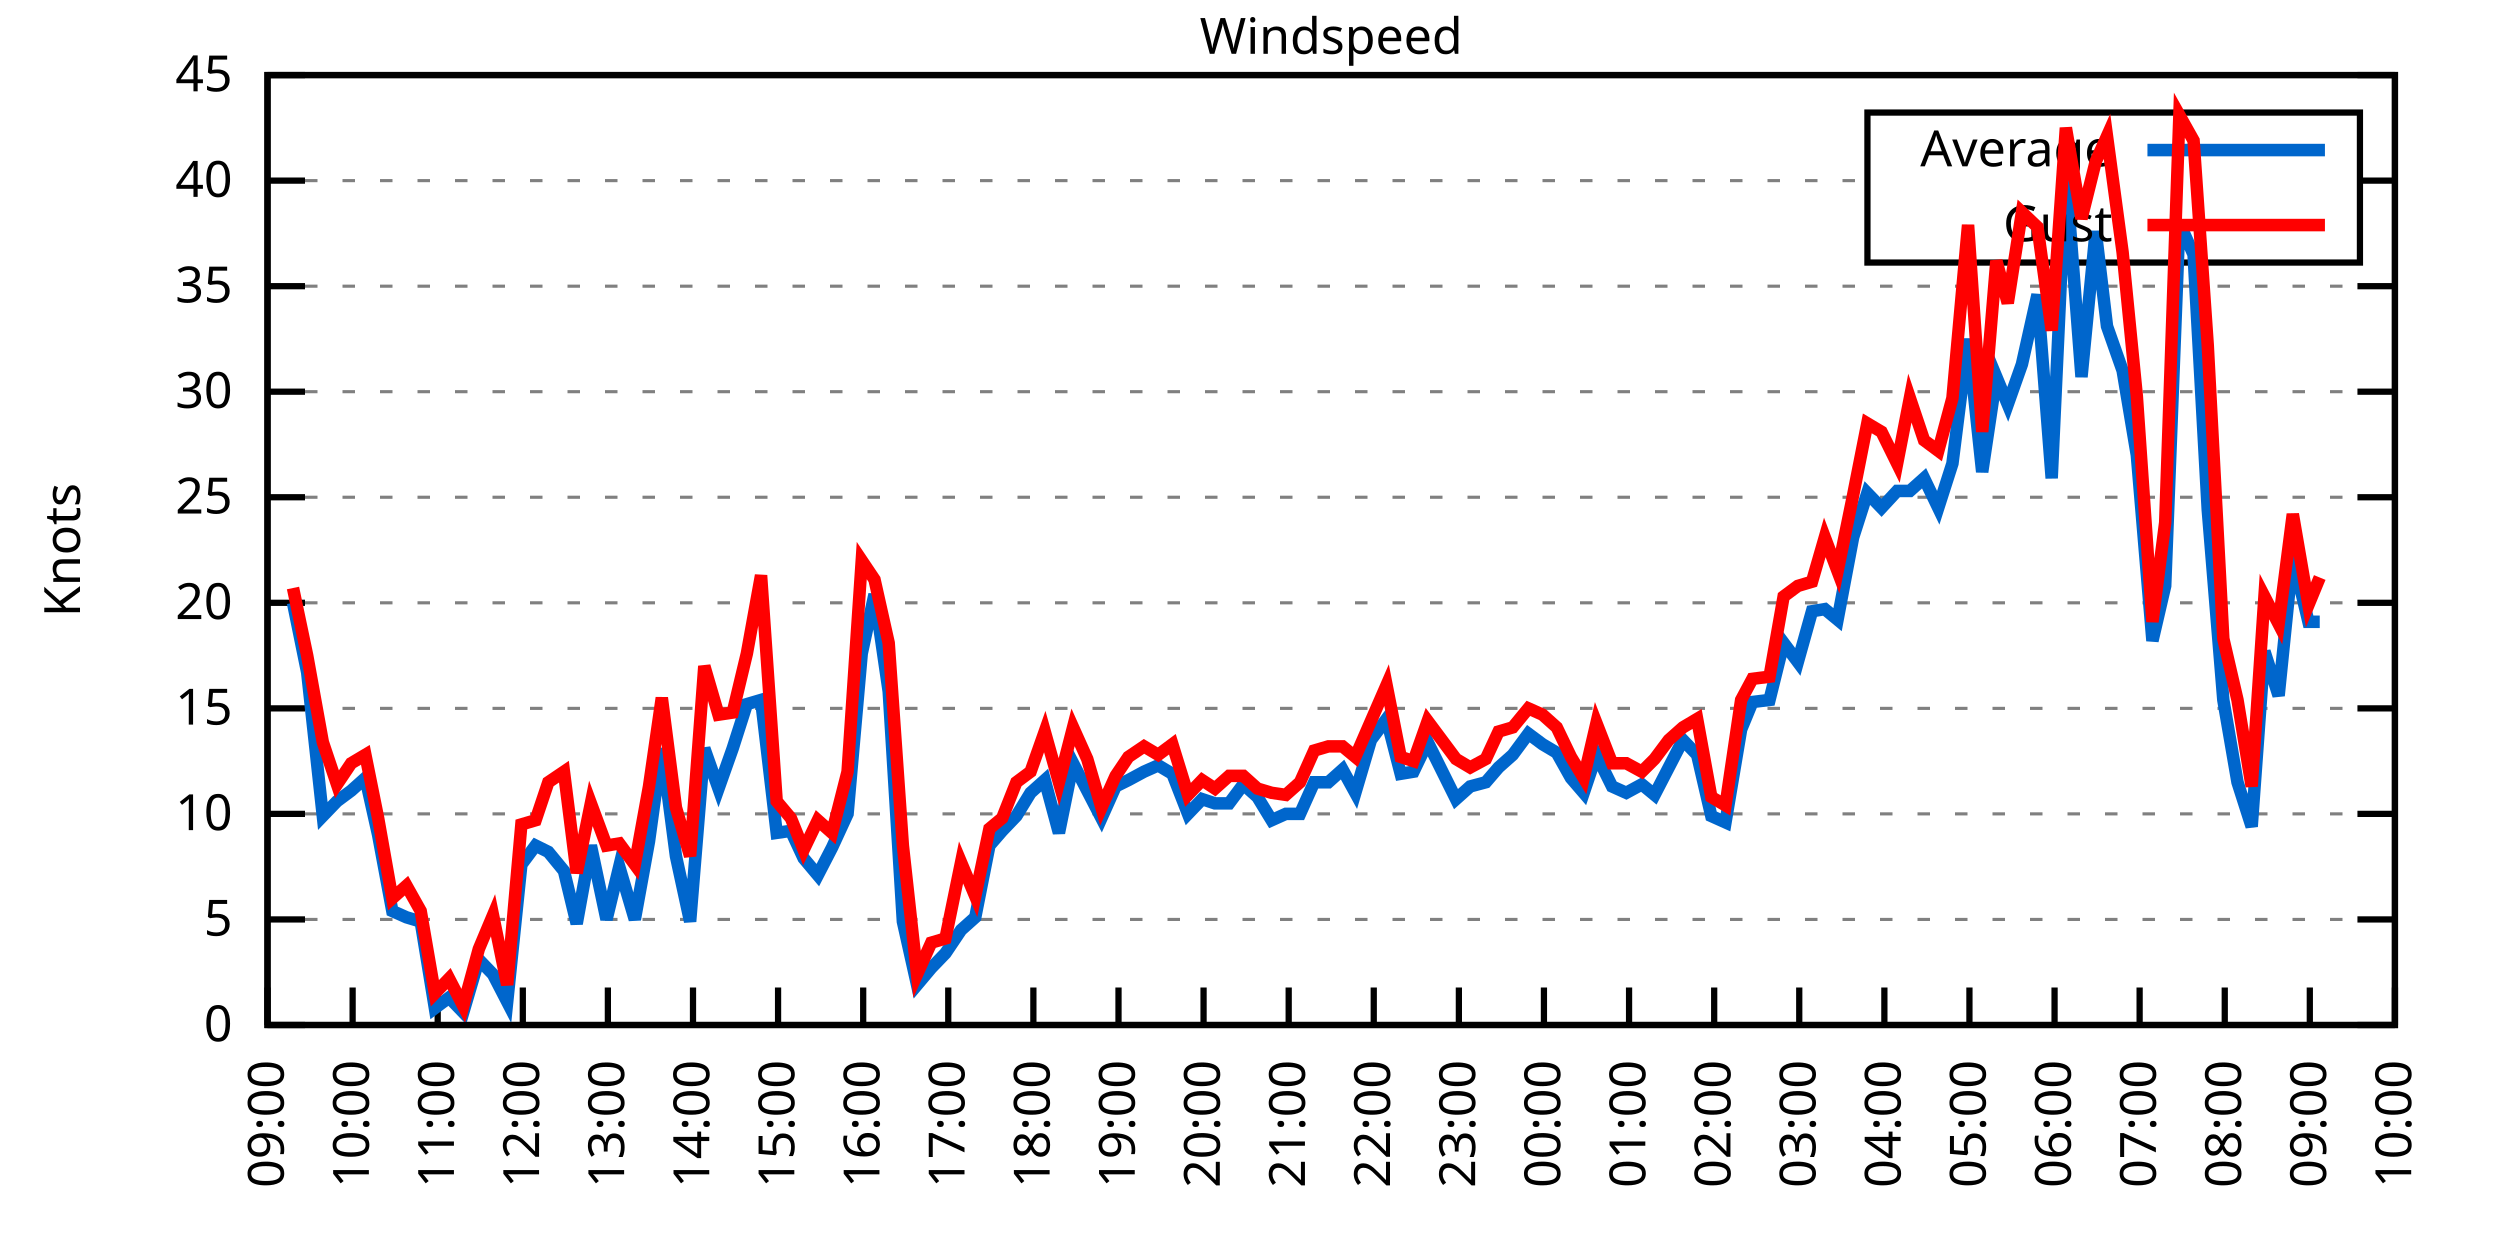
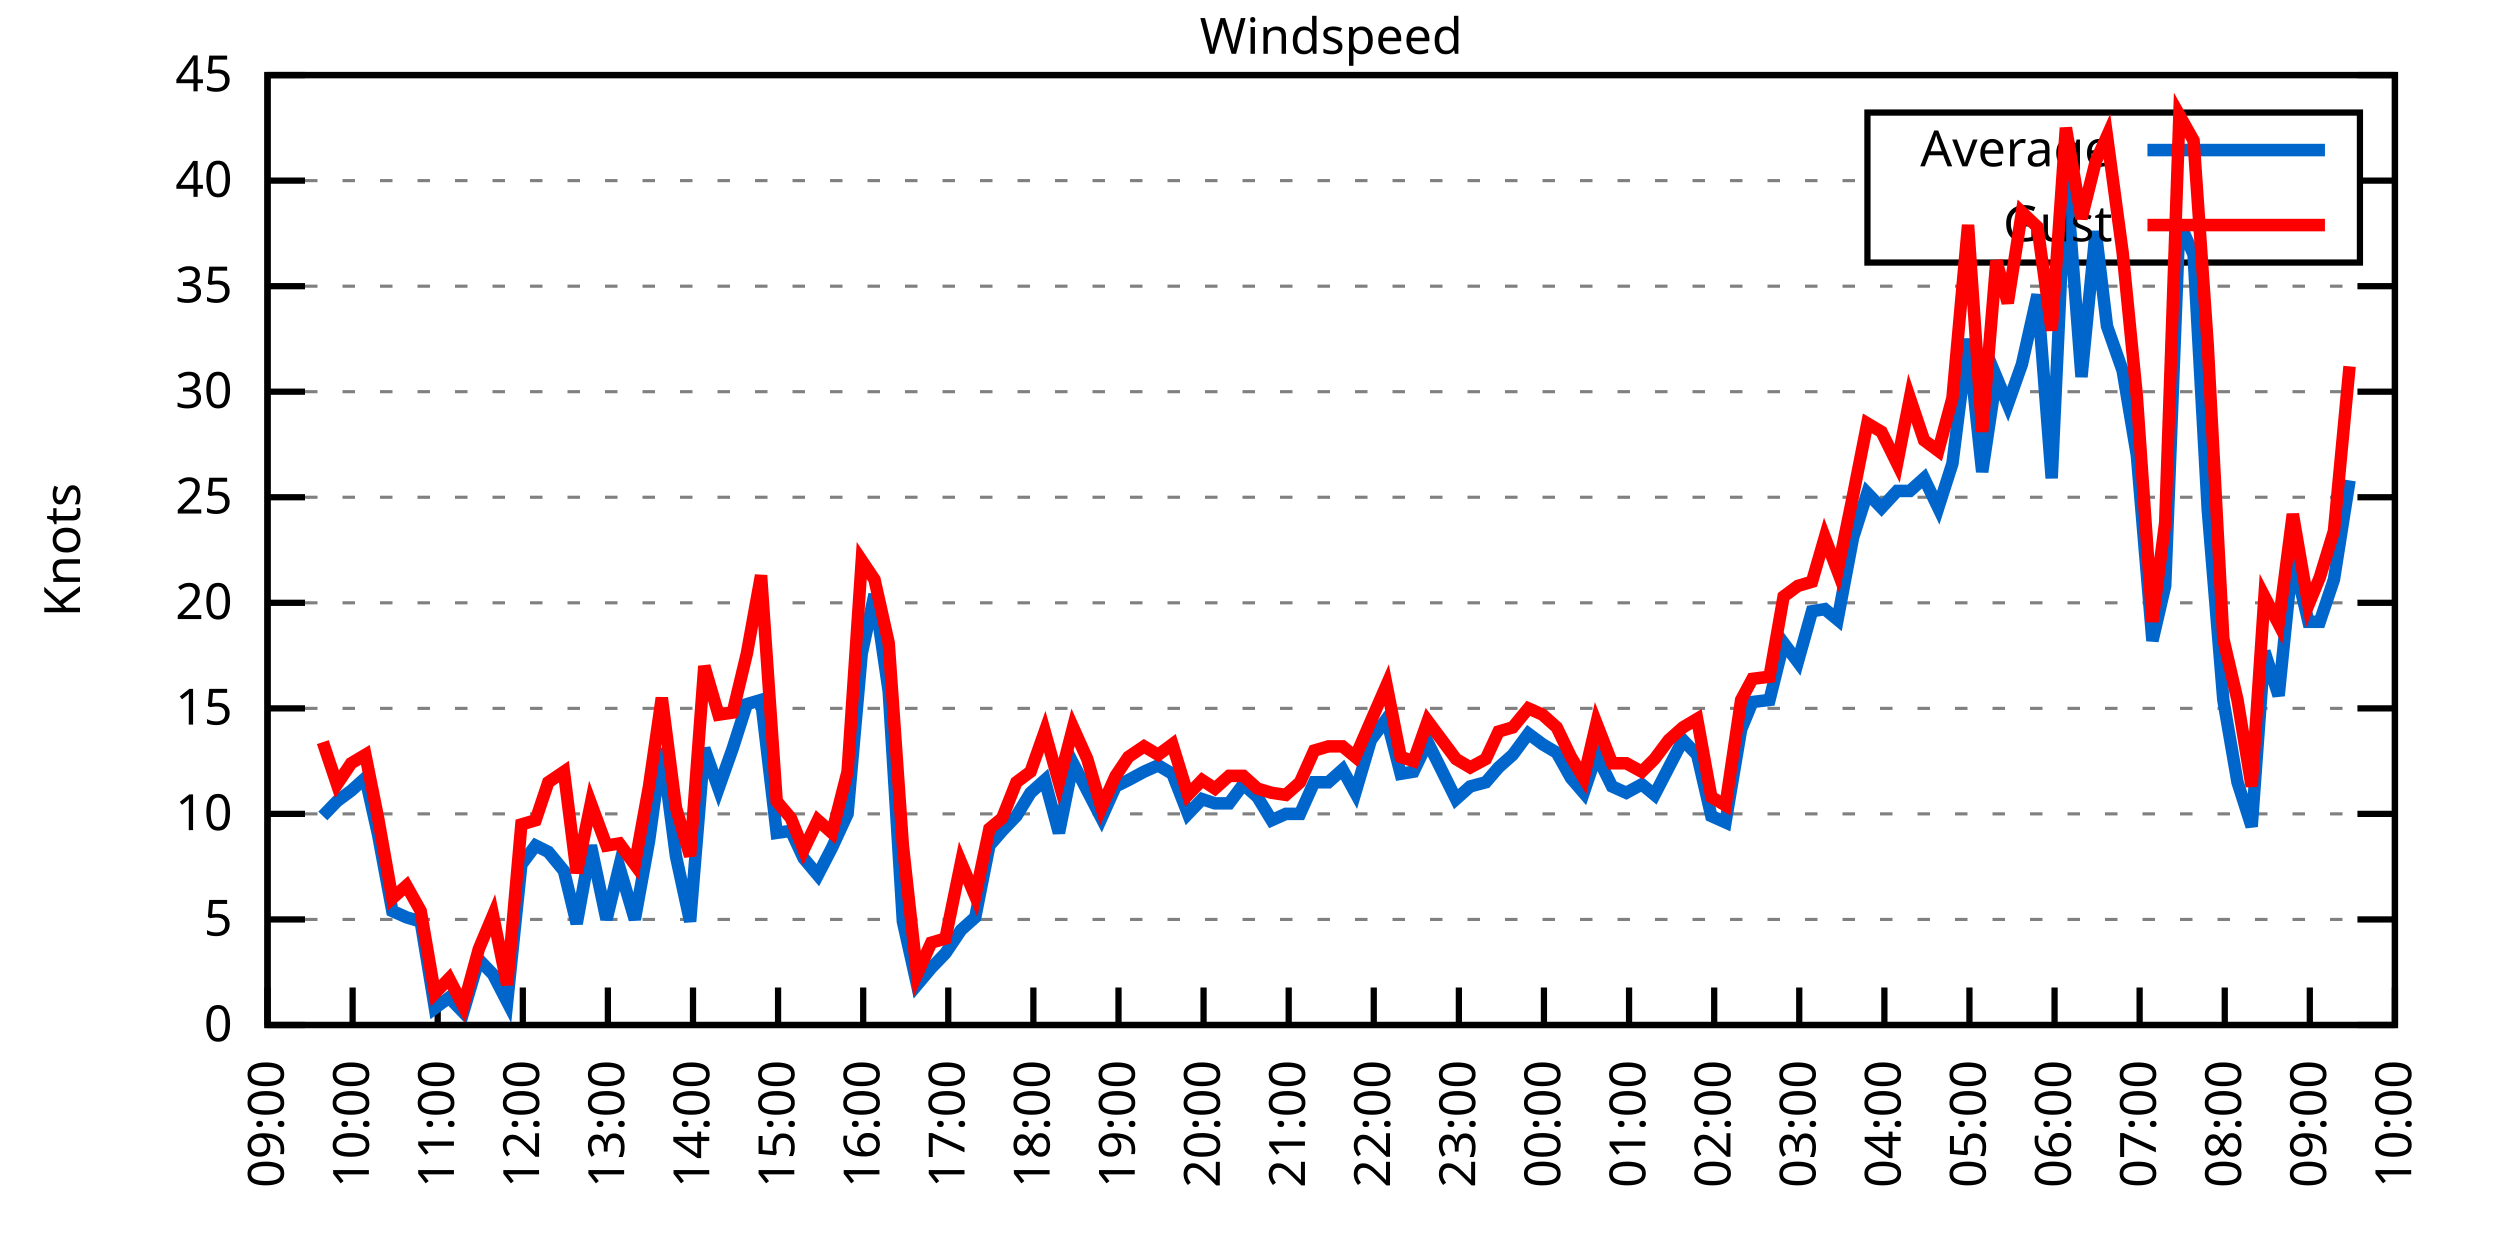
<svg xmlns="http://www.w3.org/2000/svg" xmlns:xlink="http://www.w3.org/1999/xlink" width="400" height="200" viewBox="0 0 400 200">
  <g id="gnuplot_canvas">
    <rect x="0" y="0" width="400" height="200" fill="none" />
    <defs>
      <circle id="gpDot" r="0.5" stroke-width="0.5" stroke="currentColor" />
      <path id="gpPt0" stroke-width="0.333" stroke="currentColor" d="M-1,0 h2 M0,-1 v2" />
      <path id="gpPt1" stroke-width="0.333" stroke="currentColor" d="M-1,-1 L1,1 M1,-1 L-1,1" />
      <path id="gpPt2" stroke-width="0.333" stroke="currentColor" d="M-1,0 L1,0 M0,-1 L0,1 M-1,-1 L1,1 M-1,1 L1,-1" />
      <rect id="gpPt3" stroke-width="0.333" stroke="currentColor" x="-1" y="-1" width="2" height="2" />
      <rect id="gpPt4" stroke-width="0.333" stroke="currentColor" fill="currentColor" x="-1" y="-1" width="2" height="2" />
      <circle id="gpPt5" stroke-width="0.333" stroke="currentColor" cx="0" cy="0" r="1" />
      <use xlink:href="#gpPt5" id="gpPt6" fill="currentColor" stroke="none" />
      <path id="gpPt7" stroke-width="0.333" stroke="currentColor" d="M0,-1.33 L-1.33,0.67 L1.33,0.67 z" />
      <use xlink:href="#gpPt7" id="gpPt8" fill="currentColor" stroke="none" />
      <use xlink:href="#gpPt7" id="gpPt9" stroke="currentColor" transform="rotate(180)" />
      <use xlink:href="#gpPt9" id="gpPt10" fill="currentColor" stroke="none" />
      <use xlink:href="#gpPt3" id="gpPt11" stroke="currentColor" transform="rotate(45)" />
      <use xlink:href="#gpPt11" id="gpPt12" fill="currentColor" stroke="none" />
      <path id="gpPt13" stroke-width="0.333" stroke="currentColor" d="M0,1.330 L1.265,0.411 L0.782,-1.067 L-0.782,-1.076 L-1.265,0.411 z" />
      <use xlink:href="#gpPt13" id="gpPt14" fill="currentColor" stroke="none" />
      <filter id="textbox" filterUnits="objectBoundingBox" x="0" y="0" height="1" width="1">
        <feFlood flood-color="white" flood-opacity="1" result="bgnd" />
        <feComposite in="SourceGraphic" in2="bgnd" operator="atop" />
      </filter>
      <filter id="greybox" filterUnits="objectBoundingBox" x="0" y="0" height="1" width="1">
        <feFlood flood-color="lightgrey" flood-opacity="1" result="grey" />
        <feComposite in="SourceGraphic" in2="grey" operator="atop" />
      </filter>
    </defs>
    <g fill="none" color="white" stroke="currentColor" stroke-width="1.00" stroke-linecap="butt" stroke-linejoin="miter">
</g>
    <g fill="none" color="black" stroke="currentColor" stroke-width="1.00" stroke-linecap="butt" stroke-linejoin="miter">
      <g stroke="none" shape-rendering="crispEdges">
        <polygon fill="rgb(255, 255, 255)" points="42.80,164.00 383.18,164.00 383.18,12.02 42.80,12.02 " />
      </g>
    </g>
    <g fill="none" color="black" stroke="currentColor" stroke-width="1.00" stroke-linecap="butt" stroke-linejoin="miter">
</g>
    <g fill="none" color="black" stroke="black" stroke-width="0.50" stroke-linecap="butt" stroke-linejoin="miter">
</g>
    <g fill="none" color="gray" stroke="currentColor" stroke-width="0.50" stroke-linecap="butt" stroke-linejoin="miter">
      <path stroke="gray" stroke-dasharray="2,4" class="gridline" d="M42.80,164.00 L383.19,164.00  " />
    </g>
    <g fill="none" color="gray" stroke="gray" stroke-width="1.00" stroke-linecap="butt" stroke-linejoin="miter">
</g>
    <g fill="none" color="black" stroke="currentColor" stroke-width="1.00" stroke-linecap="butt" stroke-linejoin="miter">
      <path stroke="black" d="M42.80,164.00 L48.80,164.00 M383.19,164.00 L377.19,164.00  " />
      <g transform="translate(37.20,166.60)" stroke="none" fill="black" font-family="Sans" font-size="8.00" text-anchor="end">
        <text>
          <tspan font-family="Sans"> 0</tspan>
        </text>
      </g>
    </g>
    <g fill="none" color="black" stroke="currentColor" stroke-width="1.00" stroke-linecap="butt" stroke-linejoin="miter">
</g>
    <g fill="none" color="black" stroke="black" stroke-width="0.50" stroke-linecap="butt" stroke-linejoin="miter">
</g>
    <g fill="none" color="gray" stroke="currentColor" stroke-width="0.50" stroke-linecap="butt" stroke-linejoin="miter">
      <path stroke="gray" stroke-dasharray="2,4" class="gridline" d="M42.80,147.11 L383.19,147.11  " />
    </g>
    <g fill="none" color="gray" stroke="gray" stroke-width="1.00" stroke-linecap="butt" stroke-linejoin="miter">
</g>
    <g fill="none" color="black" stroke="currentColor" stroke-width="1.00" stroke-linecap="butt" stroke-linejoin="miter">
      <path stroke="black" d="M42.80,147.11 L48.80,147.11 M383.19,147.11 L377.19,147.11  " />
      <g transform="translate(37.20,149.71)" stroke="none" fill="black" font-family="Sans" font-size="8.00" text-anchor="end">
        <text>
          <tspan font-family="Sans"> 5</tspan>
        </text>
      </g>
    </g>
    <g fill="none" color="black" stroke="currentColor" stroke-width="1.00" stroke-linecap="butt" stroke-linejoin="miter">
</g>
    <g fill="none" color="black" stroke="black" stroke-width="0.50" stroke-linecap="butt" stroke-linejoin="miter">
</g>
    <g fill="none" color="gray" stroke="currentColor" stroke-width="0.50" stroke-linecap="butt" stroke-linejoin="miter">
      <path stroke="gray" stroke-dasharray="2,4" class="gridline" d="M42.80,130.22 L383.19,130.22  " />
    </g>
    <g fill="none" color="gray" stroke="gray" stroke-width="1.00" stroke-linecap="butt" stroke-linejoin="miter">
</g>
    <g fill="none" color="black" stroke="currentColor" stroke-width="1.00" stroke-linecap="butt" stroke-linejoin="miter">
      <path stroke="black" d="M42.80,130.22 L48.80,130.22 M383.19,130.22 L377.19,130.22  " />
      <g transform="translate(37.20,132.82)" stroke="none" fill="black" font-family="Sans" font-size="8.00" text-anchor="end">
        <text>
          <tspan font-family="Sans"> 10</tspan>
        </text>
      </g>
    </g>
    <g fill="none" color="black" stroke="currentColor" stroke-width="1.00" stroke-linecap="butt" stroke-linejoin="miter">
</g>
    <g fill="none" color="black" stroke="black" stroke-width="0.50" stroke-linecap="butt" stroke-linejoin="miter">
</g>
    <g fill="none" color="gray" stroke="currentColor" stroke-width="0.50" stroke-linecap="butt" stroke-linejoin="miter">
      <path stroke="gray" stroke-dasharray="2,4" class="gridline" d="M42.80,113.34 L383.19,113.34  " />
    </g>
    <g fill="none" color="gray" stroke="gray" stroke-width="1.00" stroke-linecap="butt" stroke-linejoin="miter">
</g>
    <g fill="none" color="black" stroke="currentColor" stroke-width="1.00" stroke-linecap="butt" stroke-linejoin="miter">
      <path stroke="black" d="M42.80,113.34 L48.80,113.34 M383.19,113.34 L377.19,113.34  " />
      <g transform="translate(37.20,115.94)" stroke="none" fill="black" font-family="Sans" font-size="8.00" text-anchor="end">
        <text>
          <tspan font-family="Sans"> 15</tspan>
        </text>
      </g>
    </g>
    <g fill="none" color="black" stroke="currentColor" stroke-width="1.00" stroke-linecap="butt" stroke-linejoin="miter">
</g>
    <g fill="none" color="black" stroke="black" stroke-width="0.50" stroke-linecap="butt" stroke-linejoin="miter">
</g>
    <g fill="none" color="gray" stroke="currentColor" stroke-width="0.50" stroke-linecap="butt" stroke-linejoin="miter">
      <path stroke="gray" stroke-dasharray="2,4" class="gridline" d="M42.80,96.45 L383.19,96.45  " />
    </g>
    <g fill="none" color="gray" stroke="gray" stroke-width="1.00" stroke-linecap="butt" stroke-linejoin="miter">
</g>
    <g fill="none" color="black" stroke="currentColor" stroke-width="1.00" stroke-linecap="butt" stroke-linejoin="miter">
      <path stroke="black" d="M42.80,96.45 L48.80,96.45 M383.19,96.45 L377.19,96.45  " />
      <g transform="translate(37.20,99.05)" stroke="none" fill="black" font-family="Sans" font-size="8.00" text-anchor="end">
        <text>
          <tspan font-family="Sans"> 20</tspan>
        </text>
      </g>
    </g>
    <g fill="none" color="black" stroke="currentColor" stroke-width="1.00" stroke-linecap="butt" stroke-linejoin="miter">
</g>
    <g fill="none" color="black" stroke="black" stroke-width="0.50" stroke-linecap="butt" stroke-linejoin="miter">
</g>
    <g fill="none" color="gray" stroke="currentColor" stroke-width="0.50" stroke-linecap="butt" stroke-linejoin="miter">
      <path stroke="gray" stroke-dasharray="2,4" class="gridline" d="M42.80,79.56 L383.19,79.56  " />
    </g>
    <g fill="none" color="gray" stroke="gray" stroke-width="1.00" stroke-linecap="butt" stroke-linejoin="miter">
</g>
    <g fill="none" color="black" stroke="currentColor" stroke-width="1.00" stroke-linecap="butt" stroke-linejoin="miter">
      <path stroke="black" d="M42.80,79.56 L48.80,79.56 M383.19,79.56 L377.19,79.56  " />
      <g transform="translate(37.20,82.16)" stroke="none" fill="black" font-family="Sans" font-size="8.00" text-anchor="end">
        <text>
          <tspan font-family="Sans"> 25</tspan>
        </text>
      </g>
    </g>
    <g fill="none" color="black" stroke="currentColor" stroke-width="1.00" stroke-linecap="butt" stroke-linejoin="miter">
</g>
    <g fill="none" color="black" stroke="black" stroke-width="0.50" stroke-linecap="butt" stroke-linejoin="miter">
</g>
    <g fill="none" color="gray" stroke="currentColor" stroke-width="0.50" stroke-linecap="butt" stroke-linejoin="miter">
      <path stroke="gray" stroke-dasharray="2,4" class="gridline" d="M42.80,62.67 L383.19,62.67  " />
    </g>
    <g fill="none" color="gray" stroke="gray" stroke-width="1.00" stroke-linecap="butt" stroke-linejoin="miter">
</g>
    <g fill="none" color="black" stroke="currentColor" stroke-width="1.00" stroke-linecap="butt" stroke-linejoin="miter">
      <path stroke="black" d="M42.80,62.67 L48.80,62.67 M383.19,62.67 L377.19,62.67  " />
      <g transform="translate(37.20,65.27)" stroke="none" fill="black" font-family="Sans" font-size="8.00" text-anchor="end">
        <text>
          <tspan font-family="Sans"> 30</tspan>
        </text>
      </g>
    </g>
    <g fill="none" color="black" stroke="currentColor" stroke-width="1.00" stroke-linecap="butt" stroke-linejoin="miter">
</g>
    <g fill="none" color="black" stroke="black" stroke-width="0.50" stroke-linecap="butt" stroke-linejoin="miter">
</g>
    <g fill="none" color="gray" stroke="currentColor" stroke-width="0.50" stroke-linecap="butt" stroke-linejoin="miter">
      <path stroke="gray" stroke-dasharray="2,4" class="gridline" d="M42.80,45.79 L383.19,45.79  " />
    </g>
    <g fill="none" color="gray" stroke="gray" stroke-width="1.00" stroke-linecap="butt" stroke-linejoin="miter">
</g>
    <g fill="none" color="black" stroke="currentColor" stroke-width="1.00" stroke-linecap="butt" stroke-linejoin="miter">
      <path stroke="black" d="M42.80,45.79 L48.80,45.79 M383.19,45.79 L377.19,45.79  " />
      <g transform="translate(37.20,48.39)" stroke="none" fill="black" font-family="Sans" font-size="8.00" text-anchor="end">
        <text>
          <tspan font-family="Sans"> 35</tspan>
        </text>
      </g>
    </g>
    <g fill="none" color="black" stroke="currentColor" stroke-width="1.00" stroke-linecap="butt" stroke-linejoin="miter">
</g>
    <g fill="none" color="black" stroke="black" stroke-width="0.50" stroke-linecap="butt" stroke-linejoin="miter">
</g>
    <g fill="none" color="gray" stroke="currentColor" stroke-width="0.50" stroke-linecap="butt" stroke-linejoin="miter">
      <path stroke="gray" stroke-dasharray="2,4" class="gridline" d="M42.80,28.90 L298.79,28.90 M377.59,28.90 L383.19,28.90  " />
    </g>
    <g fill="none" color="gray" stroke="gray" stroke-width="1.00" stroke-linecap="butt" stroke-linejoin="miter">
</g>
    <g fill="none" color="black" stroke="currentColor" stroke-width="1.00" stroke-linecap="butt" stroke-linejoin="miter">
      <path stroke="black" d="M42.80,28.90 L48.80,28.90 M383.19,28.90 L377.19,28.90  " />
      <g transform="translate(37.20,31.50)" stroke="none" fill="black" font-family="Sans" font-size="8.00" text-anchor="end">
        <text>
          <tspan font-family="Sans"> 40</tspan>
        </text>
      </g>
    </g>
    <g fill="none" color="black" stroke="currentColor" stroke-width="1.00" stroke-linecap="butt" stroke-linejoin="miter">
</g>
    <g fill="none" color="black" stroke="black" stroke-width="0.50" stroke-linecap="butt" stroke-linejoin="miter">
</g>
    <g fill="none" color="gray" stroke="currentColor" stroke-width="0.50" stroke-linecap="butt" stroke-linejoin="miter">
      <path stroke="gray" stroke-dasharray="2,4" class="gridline" d="M42.80,12.01 L383.19,12.01  " />
    </g>
    <g fill="none" color="gray" stroke="gray" stroke-width="1.00" stroke-linecap="butt" stroke-linejoin="miter">
</g>
    <g fill="none" color="black" stroke="currentColor" stroke-width="1.00" stroke-linecap="butt" stroke-linejoin="miter">
      <path stroke="black" d="M42.80,12.01 L48.80,12.01 M383.19,12.01 L377.19,12.01  " />
      <g transform="translate(37.20,14.61)" stroke="none" fill="black" font-family="Sans" font-size="8.00" text-anchor="end">
        <text>
          <tspan font-family="Sans"> 45</tspan>
        </text>
      </g>
    </g>
    <g fill="none" color="black" stroke="currentColor" stroke-width="1.00" stroke-linecap="butt" stroke-linejoin="miter">
      <path stroke="black" d="M42.80,164.00 L42.80,158.00  " />
      <g transform="translate(45.40,169.60) rotate(270.00)" stroke="none" fill="black" font-family="Sans" font-size="8.00" text-anchor="end">
        <text>
          <tspan font-family="Sans">09:00</tspan>
        </text>
      </g>
    </g>
    <g fill="none" color="black" stroke="currentColor" stroke-width="1.00" stroke-linecap="butt" stroke-linejoin="miter">
      <path stroke="black" d="M56.42,164.00 L56.42,158.00  " />
      <g transform="translate(59.02,169.60) rotate(270.00)" stroke="none" fill="black" font-family="Sans" font-size="8.00" text-anchor="end">
        <text>
          <tspan font-family="Sans">10:00</tspan>
        </text>
      </g>
    </g>
    <g fill="none" color="black" stroke="currentColor" stroke-width="1.00" stroke-linecap="butt" stroke-linejoin="miter">
      <path stroke="black" d="M70.03,164.00 L70.03,158.00  " />
      <g transform="translate(72.63,169.60) rotate(270.00)" stroke="none" fill="black" font-family="Sans" font-size="8.00" text-anchor="end">
        <text>
          <tspan font-family="Sans">11:00</tspan>
        </text>
      </g>
    </g>
    <g fill="none" color="black" stroke="currentColor" stroke-width="1.00" stroke-linecap="butt" stroke-linejoin="miter">
      <path stroke="black" d="M83.65,164.00 L83.65,158.00  " />
      <g transform="translate(86.25,169.60) rotate(270.00)" stroke="none" fill="black" font-family="Sans" font-size="8.00" text-anchor="end">
        <text>
          <tspan font-family="Sans">12:00</tspan>
        </text>
      </g>
    </g>
    <g fill="none" color="black" stroke="currentColor" stroke-width="1.00" stroke-linecap="butt" stroke-linejoin="miter">
      <path stroke="black" d="M97.26,164.00 L97.26,158.00  " />
      <g transform="translate(99.86,169.60) rotate(270.00)" stroke="none" fill="black" font-family="Sans" font-size="8.00" text-anchor="end">
        <text>
          <tspan font-family="Sans">13:00</tspan>
        </text>
      </g>
    </g>
    <g fill="none" color="black" stroke="currentColor" stroke-width="1.00" stroke-linecap="butt" stroke-linejoin="miter">
      <path stroke="black" d="M110.88,164.00 L110.88,158.00  " />
      <g transform="translate(113.48,169.60) rotate(270.00)" stroke="none" fill="black" font-family="Sans" font-size="8.00" text-anchor="end">
        <text>
          <tspan font-family="Sans">14:00</tspan>
        </text>
      </g>
    </g>
    <g fill="none" color="black" stroke="currentColor" stroke-width="1.00" stroke-linecap="butt" stroke-linejoin="miter">
      <path stroke="black" d="M124.49,164.00 L124.49,158.00  " />
      <g transform="translate(127.09,169.60) rotate(270.00)" stroke="none" fill="black" font-family="Sans" font-size="8.00" text-anchor="end">
        <text>
          <tspan font-family="Sans">15:00</tspan>
        </text>
      </g>
    </g>
    <g fill="none" color="black" stroke="currentColor" stroke-width="1.00" stroke-linecap="butt" stroke-linejoin="miter">
      <path stroke="black" d="M138.11,164.00 L138.11,158.00  " />
      <g transform="translate(140.71,169.60) rotate(270.00)" stroke="none" fill="black" font-family="Sans" font-size="8.00" text-anchor="end">
        <text>
          <tspan font-family="Sans">16:00</tspan>
        </text>
      </g>
    </g>
    <g fill="none" color="black" stroke="currentColor" stroke-width="1.00" stroke-linecap="butt" stroke-linejoin="miter">
      <path stroke="black" d="M151.72,164.00 L151.72,158.00  " />
      <g transform="translate(154.32,169.60) rotate(270.00)" stroke="none" fill="black" font-family="Sans" font-size="8.00" text-anchor="end">
        <text>
          <tspan font-family="Sans">17:00</tspan>
        </text>
      </g>
    </g>
    <g fill="none" color="black" stroke="currentColor" stroke-width="1.00" stroke-linecap="butt" stroke-linejoin="miter">
      <path stroke="black" d="M165.34,164.00 L165.34,158.00  " />
      <g transform="translate(167.94,169.60) rotate(270.00)" stroke="none" fill="black" font-family="Sans" font-size="8.00" text-anchor="end">
        <text>
          <tspan font-family="Sans">18:00</tspan>
        </text>
      </g>
    </g>
    <g fill="none" color="black" stroke="currentColor" stroke-width="1.00" stroke-linecap="butt" stroke-linejoin="miter">
      <path stroke="black" d="M178.96,164.00 L178.96,158.00  " />
      <g transform="translate(181.56,169.60) rotate(270.00)" stroke="none" fill="black" font-family="Sans" font-size="8.00" text-anchor="end">
        <text>
          <tspan font-family="Sans">19:00</tspan>
        </text>
      </g>
    </g>
    <g fill="none" color="black" stroke="currentColor" stroke-width="1.00" stroke-linecap="butt" stroke-linejoin="miter">
      <path stroke="black" d="M192.57,164.00 L192.57,158.00  " />
      <g transform="translate(195.17,169.60) rotate(270.00)" stroke="none" fill="black" font-family="Sans" font-size="8.00" text-anchor="end">
        <text>
          <tspan font-family="Sans">20:00</tspan>
        </text>
      </g>
    </g>
    <g fill="none" color="black" stroke="currentColor" stroke-width="1.00" stroke-linecap="butt" stroke-linejoin="miter">
      <path stroke="black" d="M206.19,164.00 L206.19,158.00  " />
      <g transform="translate(208.79,169.60) rotate(270.00)" stroke="none" fill="black" font-family="Sans" font-size="8.00" text-anchor="end">
        <text>
          <tspan font-family="Sans">21:00</tspan>
        </text>
      </g>
    </g>
    <g fill="none" color="black" stroke="currentColor" stroke-width="1.00" stroke-linecap="butt" stroke-linejoin="miter">
      <path stroke="black" d="M219.80,164.00 L219.80,158.00  " />
      <g transform="translate(222.40,169.60) rotate(270.00)" stroke="none" fill="black" font-family="Sans" font-size="8.00" text-anchor="end">
        <text>
          <tspan font-family="Sans">22:00</tspan>
        </text>
      </g>
    </g>
    <g fill="none" color="black" stroke="currentColor" stroke-width="1.00" stroke-linecap="butt" stroke-linejoin="miter">
      <path stroke="black" d="M233.42,164.00 L233.42,158.00  " />
      <g transform="translate(236.02,169.60) rotate(270.00)" stroke="none" fill="black" font-family="Sans" font-size="8.00" text-anchor="end">
        <text>
          <tspan font-family="Sans">23:00</tspan>
        </text>
      </g>
    </g>
    <g fill="none" color="black" stroke="currentColor" stroke-width="1.00" stroke-linecap="butt" stroke-linejoin="miter">
      <path stroke="black" d="M247.03,164.00 L247.03,158.00  " />
      <g transform="translate(249.63,169.60) rotate(270.00)" stroke="none" fill="black" font-family="Sans" font-size="8.00" text-anchor="end">
        <text>
          <tspan font-family="Sans">00:00</tspan>
        </text>
      </g>
    </g>
    <g fill="none" color="black" stroke="currentColor" stroke-width="1.00" stroke-linecap="butt" stroke-linejoin="miter">
      <path stroke="black" d="M260.65,164.00 L260.65,158.00  " />
      <g transform="translate(263.25,169.60) rotate(270.00)" stroke="none" fill="black" font-family="Sans" font-size="8.00" text-anchor="end">
        <text>
          <tspan font-family="Sans">01:00</tspan>
        </text>
      </g>
    </g>
    <g fill="none" color="black" stroke="currentColor" stroke-width="1.00" stroke-linecap="butt" stroke-linejoin="miter">
      <path stroke="black" d="M274.27,164.00 L274.27,158.00  " />
      <g transform="translate(276.87,169.60) rotate(270.00)" stroke="none" fill="black" font-family="Sans" font-size="8.00" text-anchor="end">
        <text>
          <tspan font-family="Sans">02:00</tspan>
        </text>
      </g>
    </g>
    <g fill="none" color="black" stroke="currentColor" stroke-width="1.00" stroke-linecap="butt" stroke-linejoin="miter">
      <path stroke="black" d="M287.88,164.00 L287.88,158.00  " />
      <g transform="translate(290.48,169.60) rotate(270.00)" stroke="none" fill="black" font-family="Sans" font-size="8.00" text-anchor="end">
        <text>
          <tspan font-family="Sans">03:00</tspan>
        </text>
      </g>
    </g>
    <g fill="none" color="black" stroke="currentColor" stroke-width="1.00" stroke-linecap="butt" stroke-linejoin="miter">
      <path stroke="black" d="M301.50,164.00 L301.50,158.00  " />
      <g transform="translate(304.10,169.60) rotate(270.00)" stroke="none" fill="black" font-family="Sans" font-size="8.00" text-anchor="end">
        <text>
          <tspan font-family="Sans">04:00</tspan>
        </text>
      </g>
    </g>
    <g fill="none" color="black" stroke="currentColor" stroke-width="1.00" stroke-linecap="butt" stroke-linejoin="miter">
      <path stroke="black" d="M315.11,164.00 L315.11,158.00  " />
      <g transform="translate(317.71,169.60) rotate(270.00)" stroke="none" fill="black" font-family="Sans" font-size="8.00" text-anchor="end">
        <text>
          <tspan font-family="Sans">05:00</tspan>
        </text>
      </g>
    </g>
    <g fill="none" color="black" stroke="currentColor" stroke-width="1.00" stroke-linecap="butt" stroke-linejoin="miter">
      <path stroke="black" d="M328.73,164.00 L328.73,158.00  " />
      <g transform="translate(331.33,169.60) rotate(270.00)" stroke="none" fill="black" font-family="Sans" font-size="8.00" text-anchor="end">
        <text>
          <tspan font-family="Sans">06:00</tspan>
        </text>
      </g>
    </g>
    <g fill="none" color="black" stroke="currentColor" stroke-width="1.00" stroke-linecap="butt" stroke-linejoin="miter">
      <path stroke="black" d="M342.34,164.00 L342.34,158.00  " />
      <g transform="translate(344.94,169.60) rotate(270.00)" stroke="none" fill="black" font-family="Sans" font-size="8.00" text-anchor="end">
        <text>
          <tspan font-family="Sans">07:00</tspan>
        </text>
      </g>
    </g>
    <g fill="none" color="black" stroke="currentColor" stroke-width="1.00" stroke-linecap="butt" stroke-linejoin="miter">
      <path stroke="black" d="M355.96,164.00 L355.96,158.00  " />
      <g transform="translate(358.56,169.60) rotate(270.00)" stroke="none" fill="black" font-family="Sans" font-size="8.00" text-anchor="end">
        <text>
          <tspan font-family="Sans">08:00</tspan>
        </text>
      </g>
    </g>
    <g fill="none" color="black" stroke="currentColor" stroke-width="1.00" stroke-linecap="butt" stroke-linejoin="miter">
      <path stroke="black" d="M369.57,164.00 L369.57,158.00  " />
      <g transform="translate(372.17,169.60) rotate(270.00)" stroke="none" fill="black" font-family="Sans" font-size="8.00" text-anchor="end">
        <text>
          <tspan font-family="Sans">09:00</tspan>
        </text>
      </g>
    </g>
    <g fill="none" color="black" stroke="currentColor" stroke-width="1.00" stroke-linecap="butt" stroke-linejoin="miter">
      <path stroke="black" d="M383.19,164.00 L383.19,158.00  " />
      <g transform="translate(385.79,169.60) rotate(270.00)" stroke="none" fill="black" font-family="Sans" font-size="8.00" text-anchor="end">
        <text>
          <tspan font-family="Sans">10:00</tspan>
        </text>
      </g>
    </g>
    <g fill="none" color="black" stroke="currentColor" stroke-width="1.00" stroke-linecap="butt" stroke-linejoin="miter">
</g>
    <g fill="none" color="black" stroke="currentColor" stroke-width="1.00" stroke-linecap="butt" stroke-linejoin="miter">
      <path stroke="black" d="M42.80,12.01 L42.80,164.00 L383.19,164.00 L383.19,12.01 L42.80,12.01 Z  " />
    </g>
    <g fill="none" color="black" stroke="currentColor" stroke-width="1.00" stroke-linecap="butt" stroke-linejoin="miter">
</g>
    <g fill="none" color="black" stroke="currentColor" stroke-width="1.00" stroke-linecap="butt" stroke-linejoin="miter">
      <path stroke="black" d="M298.79,42.01 L298.79,18.01 L377.59,18.01 L377.59,42.01 L298.79,42.01 Z  " />
    </g>
    <g id="Windspeed_plot_1">
      <g fill="none" color="white" stroke="black" stroke-width="2.00" stroke-linecap="butt" stroke-linejoin="miter">
</g>
      <g fill="none" color="black" stroke="currentColor" stroke-width="2.00" stroke-linecap="butt" stroke-linejoin="miter">
        <g transform="translate(337.99,26.61)" stroke="none" fill="black" font-family="Sans" font-size="8.00" text-anchor="end">
          <text>
            <tspan font-family="Sans">Average</tspan>
          </text>
        </g>
      </g>
      <g fill="none" color="black" stroke="currentColor" stroke-width="2.00" stroke-linecap="butt" stroke-linejoin="miter">
-         <path stroke="rgb(  0, 102, 204)" d="M343.59,24.01 L371.99,24.01 M46.88,96.45 L49.15,107.59 L51.65,130.56 L53.92,128.20 L56.19,126.51 L58.46,124.48   L60.50,133.60 L62.77,145.76 L65.04,146.77 L67.31,147.45 L69.58,161.30 L71.85,159.61 L74.12,161.97 L76.61,153.53   L78.88,155.89 L81.15,160.28 L83.42,138.33 L85.69,135.29 L87.73,136.30 L90.23,139.34 L92.27,147.79 L94.54,135.29   L97.04,147.11 L99.08,138.67 L101.57,147.11 L103.84,134.62 L105.89,119.75 L108.15,136.98 L110.42,147.45 L112.69,119.75   L114.96,126.17 L117.23,119.75 L119.50,112.66 L121.77,111.99 L124.27,133.26 L126.54,132.93 L128.58,137.32 L130.85,140.02   L133.12,135.63 L135.61,130.22 L137.88,104.56 L139.92,95.10 L142.19,110.63 L144.46,147.45 L146.73,157.58 L149.00,154.88   L151.27,152.52 L153.77,148.80 L156.04,146.77 L158.31,135.29 L160.35,132.93 L162.62,130.56 L164.89,126.85 L167.16,124.82   L169.43,133.26 L171.69,122.12 L173.96,126.51 L176.23,130.90 L178.50,125.83 L180.54,124.82 L183.04,123.47 L185.31,122.46   L187.58,123.81 L190.08,130.22 L192.34,127.86 L194.39,128.54 L196.66,128.54 L198.93,125.50 L201.19,127.52 L203.46,131.24   L205.73,130.22 L208.00,130.22 L210.27,125.16 L212.54,125.16 L214.81,123.13 L216.85,126.85 L219.35,118.40 L221.85,115.03   L224.11,123.81 L226.16,123.47 L228.43,118.74 L232.96,127.86 L235.23,125.83 L237.73,125.16 L239.77,122.79 L242.04,120.77   L244.54,117.39 L246.81,119.08 L249.08,120.43 L251.35,124.48 L253.39,126.85 L255.43,120.77 L257.93,125.83 L260.20,126.85   L262.69,125.50 L264.73,127.18 L267.00,122.79 L269.27,118.40 L271.54,120.77 L273.81,130.56 L276.08,131.58 L278.58,116.71   L280.39,112.32 L283.12,111.99 L285.38,102.87 L287.65,105.91 L289.92,97.80 L291.97,97.46 L294.01,99.15 L296.50,85.98   L298.77,78.89 L301.04,81.25 L303.54,78.55 L305.58,78.55 L307.85,76.52 L310.12,81.25 L312.39,74.16 L314.89,54.23   L317.15,75.51 L319.42,60.31 L321.24,64.70 L323.51,58.28 L326.00,47.14 L328.27,76.52 L330.54,27.55 L333.04,60.31   L335.31,37.00 L337.12,52.20 L339.62,59.30 L341.89,72.81 L344.39,102.53 L346.43,93.75 L348.70,35.65 L350.97,40.72   L353.24,81.59 L355.73,111.99 L358.00,125.16 L360.27,132.25 L362.31,104.22 L364.58,111.31 L366.85,89.02 L369.35,99.49   L371.16,99.49  " />
+         <path stroke="rgb(  0, 102, 204)" d="M343.59,24.01 L371.99,24.01 M51.65,130.56 L53.92,128.20 L56.19,126.51 L58.46,124.48 L60.50,133.60 L62.77,145.76   L65.04,146.77 L67.31,147.45 L69.58,161.30 L71.85,159.61 L74.12,161.97 L76.61,153.53 L78.88,155.89 L81.15,160.28   L83.42,138.33 L85.69,135.29 L87.73,136.30 L90.23,139.34 L92.27,147.79 L94.54,135.29 L97.04,147.11 L99.08,138.67   L101.57,147.11 L103.84,134.62 L105.89,119.75 L108.15,136.98 L110.42,147.45 L112.69,119.75 L114.96,126.17 L117.23,119.75   L119.50,112.66 L121.77,111.99 L124.27,133.26 L126.54,132.93 L128.58,137.32 L130.85,140.02 L133.12,135.63 L135.61,130.22   L137.88,104.56 L139.92,95.10 L142.19,110.63 L144.46,147.45 L146.73,157.58 L149.00,154.88 L151.27,152.52 L153.77,148.80   L156.04,146.77 L158.31,135.29 L160.35,132.93 L162.62,130.56 L164.89,126.85 L167.16,124.82 L169.43,133.26 L171.69,122.12   L173.96,126.51 L176.23,130.90 L178.50,125.83 L180.54,124.82 L183.04,123.47 L185.31,122.46 L187.58,123.81 L190.08,130.22   L192.34,127.86 L194.39,128.54 L196.66,128.54 L198.93,125.50 L201.19,127.52 L203.46,131.24 L205.73,130.22 L208.00,130.22   L210.27,125.16 L212.54,125.16 L214.81,123.13 L216.85,126.85 L219.35,118.40 L221.85,115.03 L224.11,123.81 L226.16,123.47   L228.43,118.74 L232.96,127.86 L235.23,125.83 L237.73,125.16 L239.77,122.79 L242.04,120.77 L244.54,117.39 L246.81,119.08   L249.08,120.43 L251.35,124.48 L253.39,126.85 L255.43,120.77 L257.93,125.83 L260.20,126.85 L262.69,125.50 L264.73,127.18   L267.00,122.79 L269.27,118.40 L271.54,120.77 L273.81,130.56 L276.08,131.58 L278.58,116.71 L280.39,112.32 L283.12,111.99   L285.38,102.87 L287.65,105.91 L289.92,97.80 L291.97,97.46 L294.01,99.15 L296.50,85.98 L298.77,78.89 L301.04,81.25   L303.54,78.55 L305.58,78.55 L307.85,76.52 L310.12,81.25 L312.39,74.16 L314.89,54.23 L317.15,75.51 L319.42,60.31   L321.24,64.70 L323.51,58.28 L326.00,47.14 L328.27,76.52 L330.54,27.55 L333.04,60.31 L335.31,37.00 L337.12,52.20   L339.62,59.30 L341.89,72.81 L344.39,102.53 L346.43,93.75 L348.70,35.65 L350.97,40.72 L353.24,81.59 L355.73,111.99   L358.00,125.16 L360.27,132.25 L362.31,104.22 L364.58,111.31 L366.85,89.02 L369.35,99.49 L371.16,99.49 L373.43,92.73   L375.93,76.86  " />
      </g>
    </g>
    <g id="Windspeed_plot_2">
      <g fill="none" color="black" stroke="currentColor" stroke-width="2.00" stroke-linecap="butt" stroke-linejoin="miter">
        <g transform="translate(337.99,38.61)" stroke="none" fill="black" font-family="Sans" font-size="8.00" text-anchor="end">
          <text>
            <tspan font-family="Sans">Gust</tspan>
          </text>
        </g>
      </g>
      <g fill="none" color="black" stroke="currentColor" stroke-width="2.00" stroke-linecap="butt" stroke-linejoin="miter">
-         <path stroke="rgb(255,   0,   0)" d="M343.59,36.01 L371.99,36.01 M46.88,94.08 L49.15,104.89 L51.65,118.74 L53.92,125.50 L56.19,122.12 L58.46,120.77   L60.50,130.90 L62.77,143.73 L65.04,141.71 L67.31,145.76 L69.58,158.93 L71.85,156.57 L74.12,160.96 L76.61,151.84   L78.88,146.44 L81.15,157.58 L83.42,131.91 L85.69,131.24 L87.73,125.16 L90.23,123.47 L92.27,139.68 L94.54,128.54   L97.04,135.29 L99.08,134.95 L101.57,138.33 L103.84,125.83 L105.89,111.65 L108.15,129.21 L110.42,136.98 L112.69,106.58   L114.96,114.35 L117.23,114.01 L119.50,104.56 L121.77,92.06 L124.27,128.20 L126.54,130.90 L128.58,135.97 L130.85,131.24   L133.12,133.26 L135.61,123.47 L137.88,89.69 L139.92,92.73 L142.19,102.87 L144.46,135.29 L146.73,155.89 L149.00,150.83   L151.27,150.15 L153.77,137.99 L156.04,143.40 L158.31,132.59 L160.35,130.90 L162.62,125.16 L164.89,123.47 L167.16,117.05   L169.43,125.16 L171.69,116.38 L173.96,121.44 L176.23,129.21 L178.50,124.14 L180.54,121.11 L183.04,119.42 L185.31,120.77   L187.58,119.08 L190.08,127.18 L192.34,124.82 L194.39,126.17 L196.66,124.14 L198.93,124.14 L201.19,126.17 L203.46,126.85   L205.73,127.18 L208.00,125.16 L210.27,120.09 L212.54,119.42 L214.81,119.42 L216.85,121.11 L219.35,115.36 L221.85,109.62   L224.11,121.11 L226.16,121.78 L228.43,115.36 L232.96,121.44 L235.23,122.79 L237.73,121.44 L239.77,117.05 L242.04,116.38   L244.54,113.34 L246.81,114.35 L249.08,116.38 L251.35,121.11 L253.39,124.48 L255.43,115.70 L257.93,122.12 L260.20,122.12   L262.69,123.47 L264.73,121.44 L267.00,118.40 L269.27,116.38 L271.54,115.03 L273.81,127.52 L276.08,128.87 L278.58,111.99   L280.39,108.61 L283.12,108.27 L285.38,95.44 L287.65,93.75 L289.92,93.07 L291.97,85.98 L294.01,91.38 L296.50,79.22   L298.77,67.74 L301.04,69.09 L303.54,74.16 L305.58,63.69 L307.85,70.44 L310.12,72.13 L312.39,63.69 L314.89,35.99   L317.15,69.09 L319.42,41.73 L321.24,48.49 L323.51,33.96 L326.00,36.33 L328.27,52.88 L330.54,20.45 L333.04,34.98   L335.31,25.86 L337.12,21.80 L339.62,40.38 L341.89,63.35 L344.39,99.49 L346.43,83.61 L348.70,18.43 L350.97,22.48   L353.24,55.24 L355.73,102.19 L358.00,111.99 L360.27,125.83 L362.31,95.44 L364.58,99.83 L366.85,82.26 L369.35,96.79   L371.16,92.40  " />
+         <path stroke="rgb(255,   0,   0)" d="M343.59,36.01 L371.99,36.01 M51.65,118.74 L53.92,125.50 L56.19,122.12 L58.46,120.77 L60.50,130.90 L62.77,143.73   L65.04,141.71 L67.31,145.76 L69.58,158.93 L71.85,156.57 L74.12,160.96 L76.61,151.84 L78.88,146.44 L81.15,157.58   L83.42,131.91 L85.69,131.24 L87.73,125.16 L90.23,123.47 L92.27,139.68 L94.54,128.54 L97.04,135.29 L99.08,134.95   L101.57,138.33 L103.84,125.83 L105.89,111.65 L108.15,129.21 L110.42,136.98 L112.69,106.58 L114.96,114.35 L117.23,114.01   L119.50,104.56 L121.77,92.06 L124.27,128.20 L126.54,130.90 L128.58,135.97 L130.85,131.24 L133.12,133.26 L135.61,123.47   L137.88,89.69 L139.92,92.73 L142.19,102.87 L144.46,135.29 L146.73,155.89 L149.00,150.83 L151.27,150.15 L153.77,137.99   L156.04,143.40 L158.31,132.59 L160.35,130.90 L162.62,125.16 L164.89,123.47 L167.16,117.05 L169.43,125.16 L171.69,116.38   L173.96,121.44 L176.23,129.21 L178.50,124.14 L180.54,121.11 L183.04,119.42 L185.31,120.77 L187.58,119.08 L190.08,127.18   L192.34,124.82 L194.39,126.17 L196.66,124.14 L198.93,124.14 L201.19,126.17 L203.46,126.85 L205.73,127.18 L208.00,125.16   L210.27,120.09 L212.54,119.42 L214.81,119.42 L216.85,121.11 L219.35,115.36 L221.85,109.62 L224.11,121.11 L226.16,121.78   L228.43,115.36 L232.96,121.44 L235.23,122.79 L237.73,121.44 L239.77,117.05 L242.04,116.38 L244.54,113.34 L246.81,114.35   L249.08,116.38 L251.35,121.11 L253.39,124.48 L255.43,115.70 L257.93,122.12 L260.20,122.12 L262.69,123.47 L264.73,121.44   L267.00,118.40 L269.27,116.38 L271.54,115.03 L273.81,127.52 L276.08,128.87 L278.58,111.99 L280.39,108.61 L283.12,108.27   L285.38,95.44 L287.65,93.75 L289.92,93.07 L291.97,85.98 L294.01,91.38 L296.50,79.22 L298.77,67.74 L301.04,69.09   L303.54,74.16 L305.58,63.69 L307.85,70.44 L310.12,72.13 L312.39,63.69 L314.89,35.99 L317.15,69.09 L319.42,41.73   L321.24,48.49 L323.51,33.96 L326.00,36.33 L328.27,52.88 L330.54,20.45 L333.04,34.98 L335.31,25.86 L337.12,21.80   L339.62,40.38 L341.89,63.35 L344.39,99.49 L346.43,83.61 L348.70,18.43 L350.97,22.48 L353.24,55.24 L355.73,102.19   L358.00,111.99 L360.27,125.83 L362.31,95.44 L364.58,99.83 L366.85,82.26 L369.35,96.79 L371.16,92.40 L373.43,84.97   L375.93,58.62  " />
      </g>
    </g>
    <g fill="none" color="black" stroke="currentColor" stroke-width="2.00" stroke-linecap="butt" stroke-linejoin="miter">
</g>
    <g fill="none" color="black" stroke="black" stroke-width="1.00" stroke-linecap="butt" stroke-linejoin="miter">
</g>
    <g fill="none" color="black" stroke="currentColor" stroke-width="1.00" stroke-linecap="butt" stroke-linejoin="miter">
      <path stroke="black" d="M42.80,12.01 L42.80,164.00 L383.19,164.00 L383.19,12.01 L42.80,12.01 Z  " />
      <g transform="translate(12.80,88.01) rotate(270.00)" stroke="none" fill="black" font-family="Sans" font-size="8.00" text-anchor="middle">
        <text>
          <tspan font-family="Sans">Knots</tspan>
        </text>
      </g>
    </g>
    <g fill="none" color="black" stroke="currentColor" stroke-width="1.00" stroke-linecap="butt" stroke-linejoin="miter">
</g>
    <g fill="none" color="black" stroke="currentColor" stroke-width="1.00" stroke-linecap="butt" stroke-linejoin="miter">
      <g transform="translate(212.99,8.61)" stroke="none" fill="black" font-family="Sans" font-size="8.00" text-anchor="middle">
        <text>
          <tspan font-family="Sans">Windspeed</tspan>
        </text>
      </g>
    </g>
    <g fill="none" color="black" stroke="currentColor" stroke-width="1.00" stroke-linecap="butt" stroke-linejoin="miter">
</g>
  </g>
</svg>
